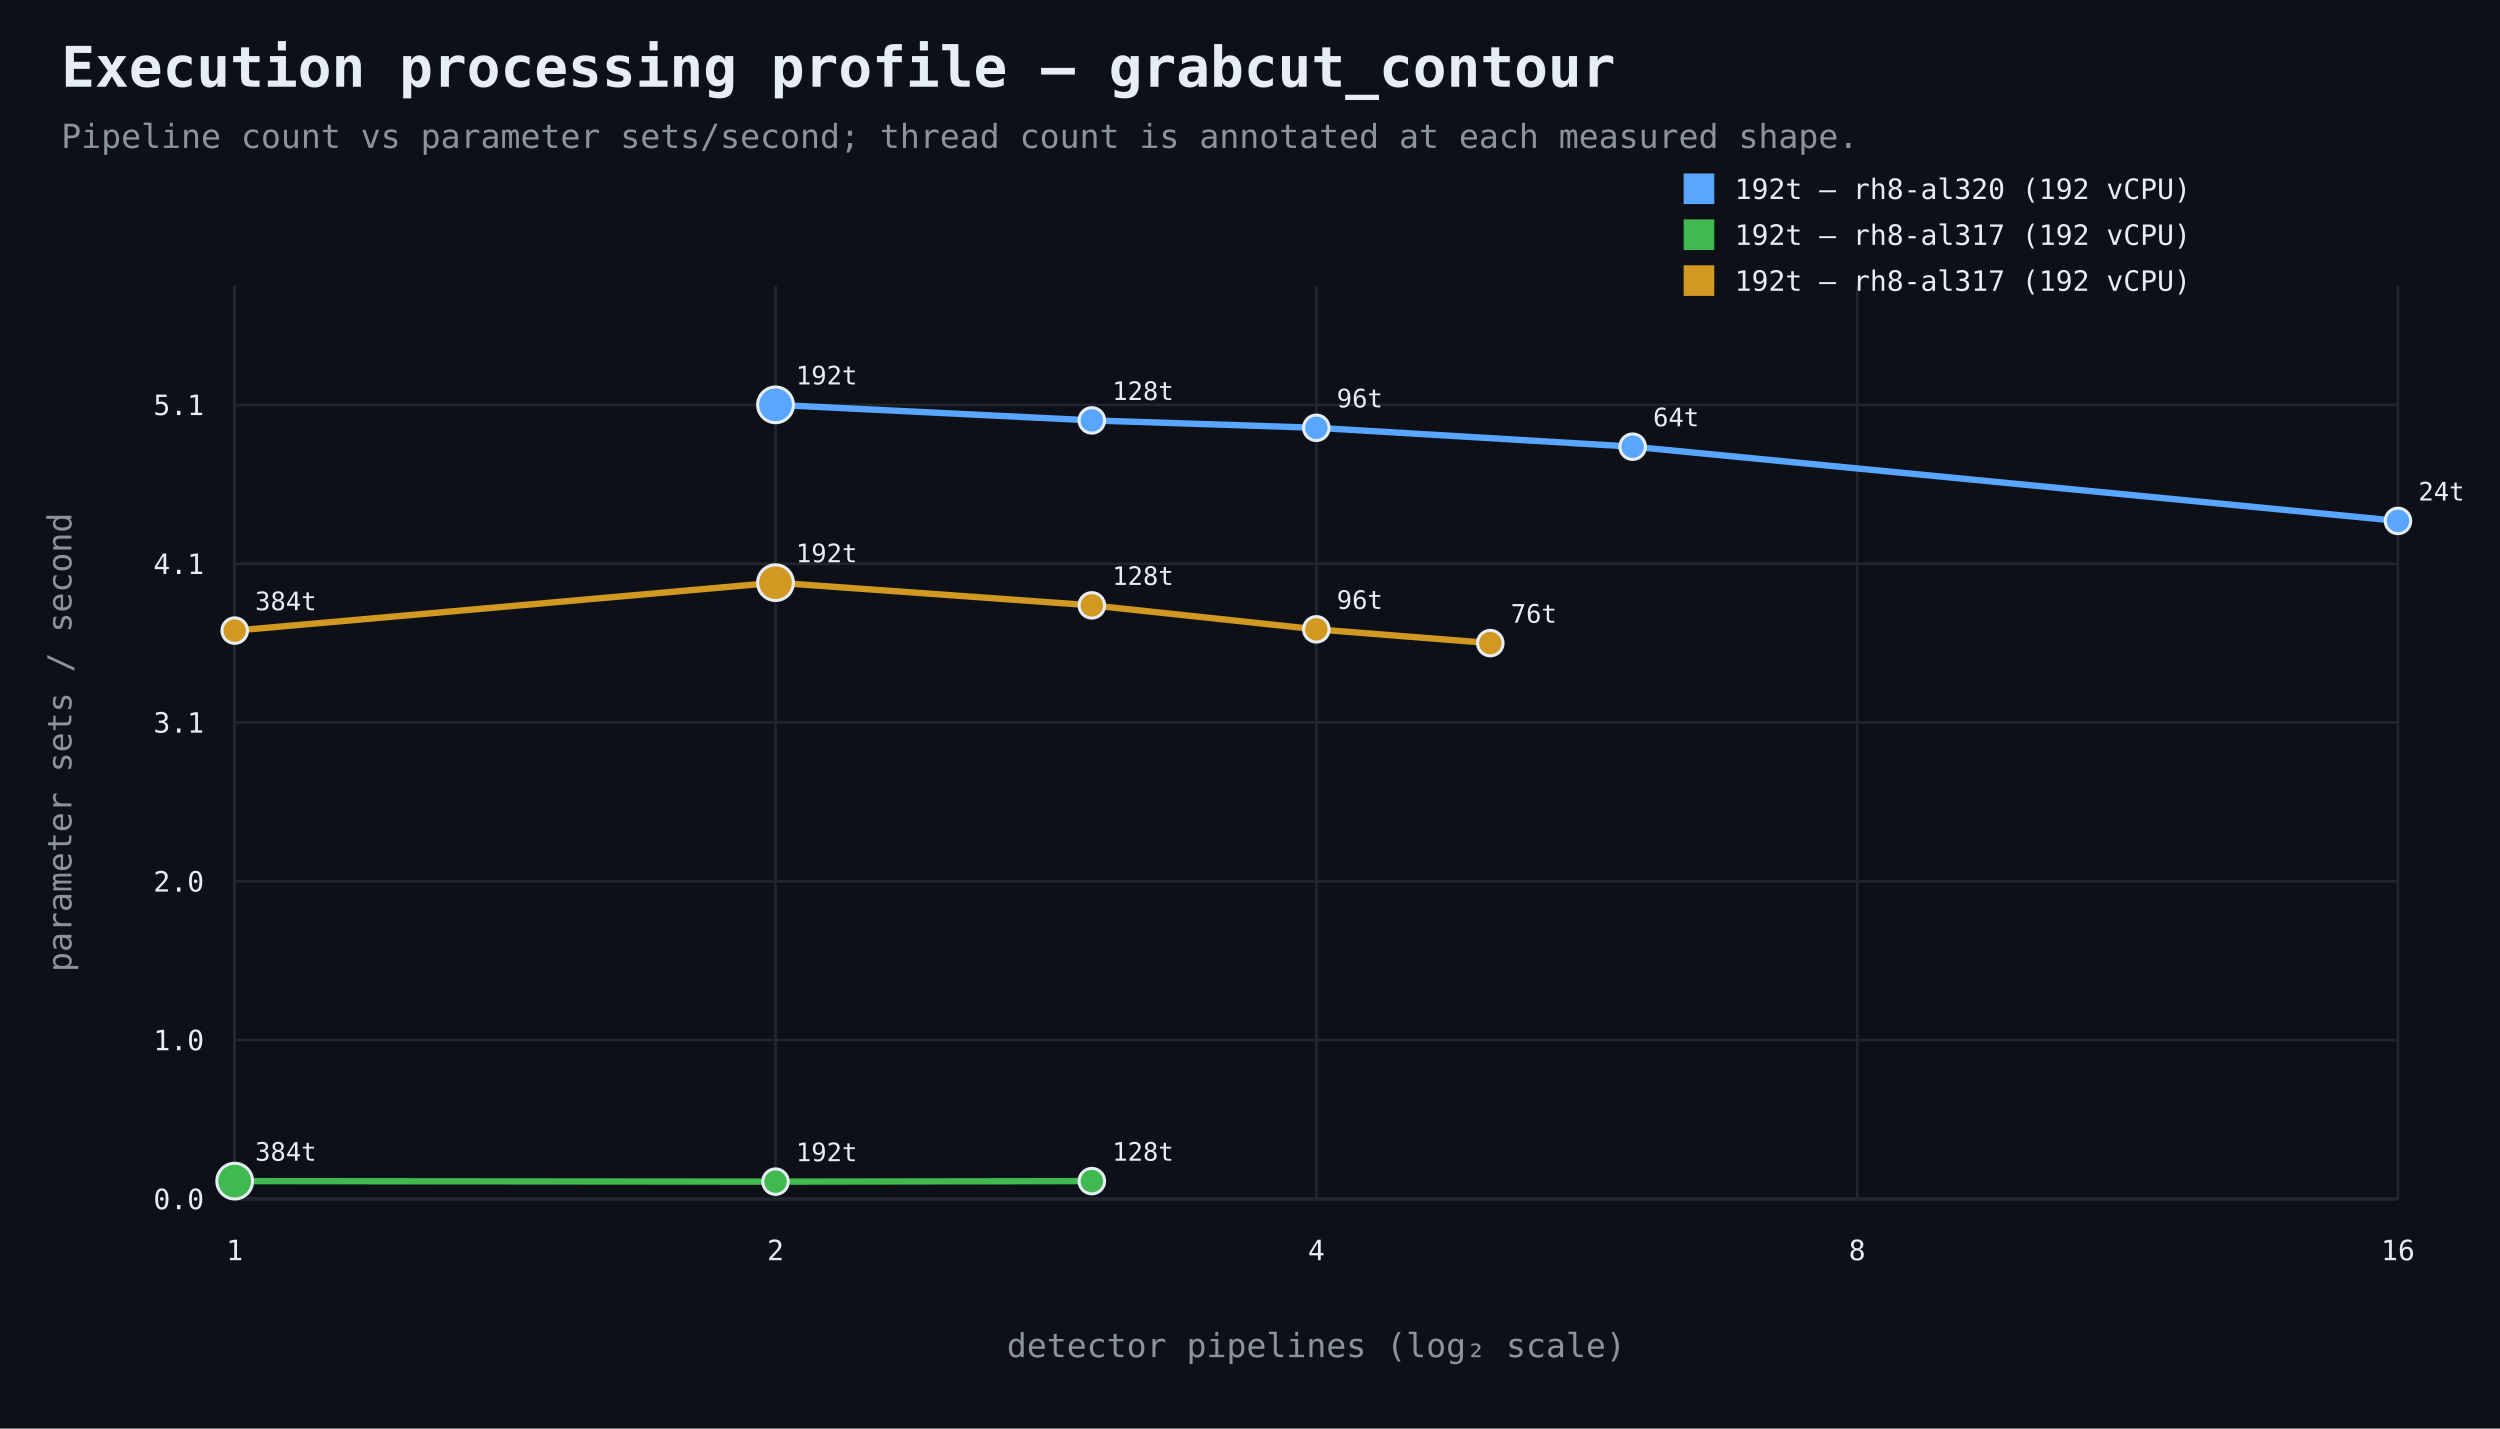
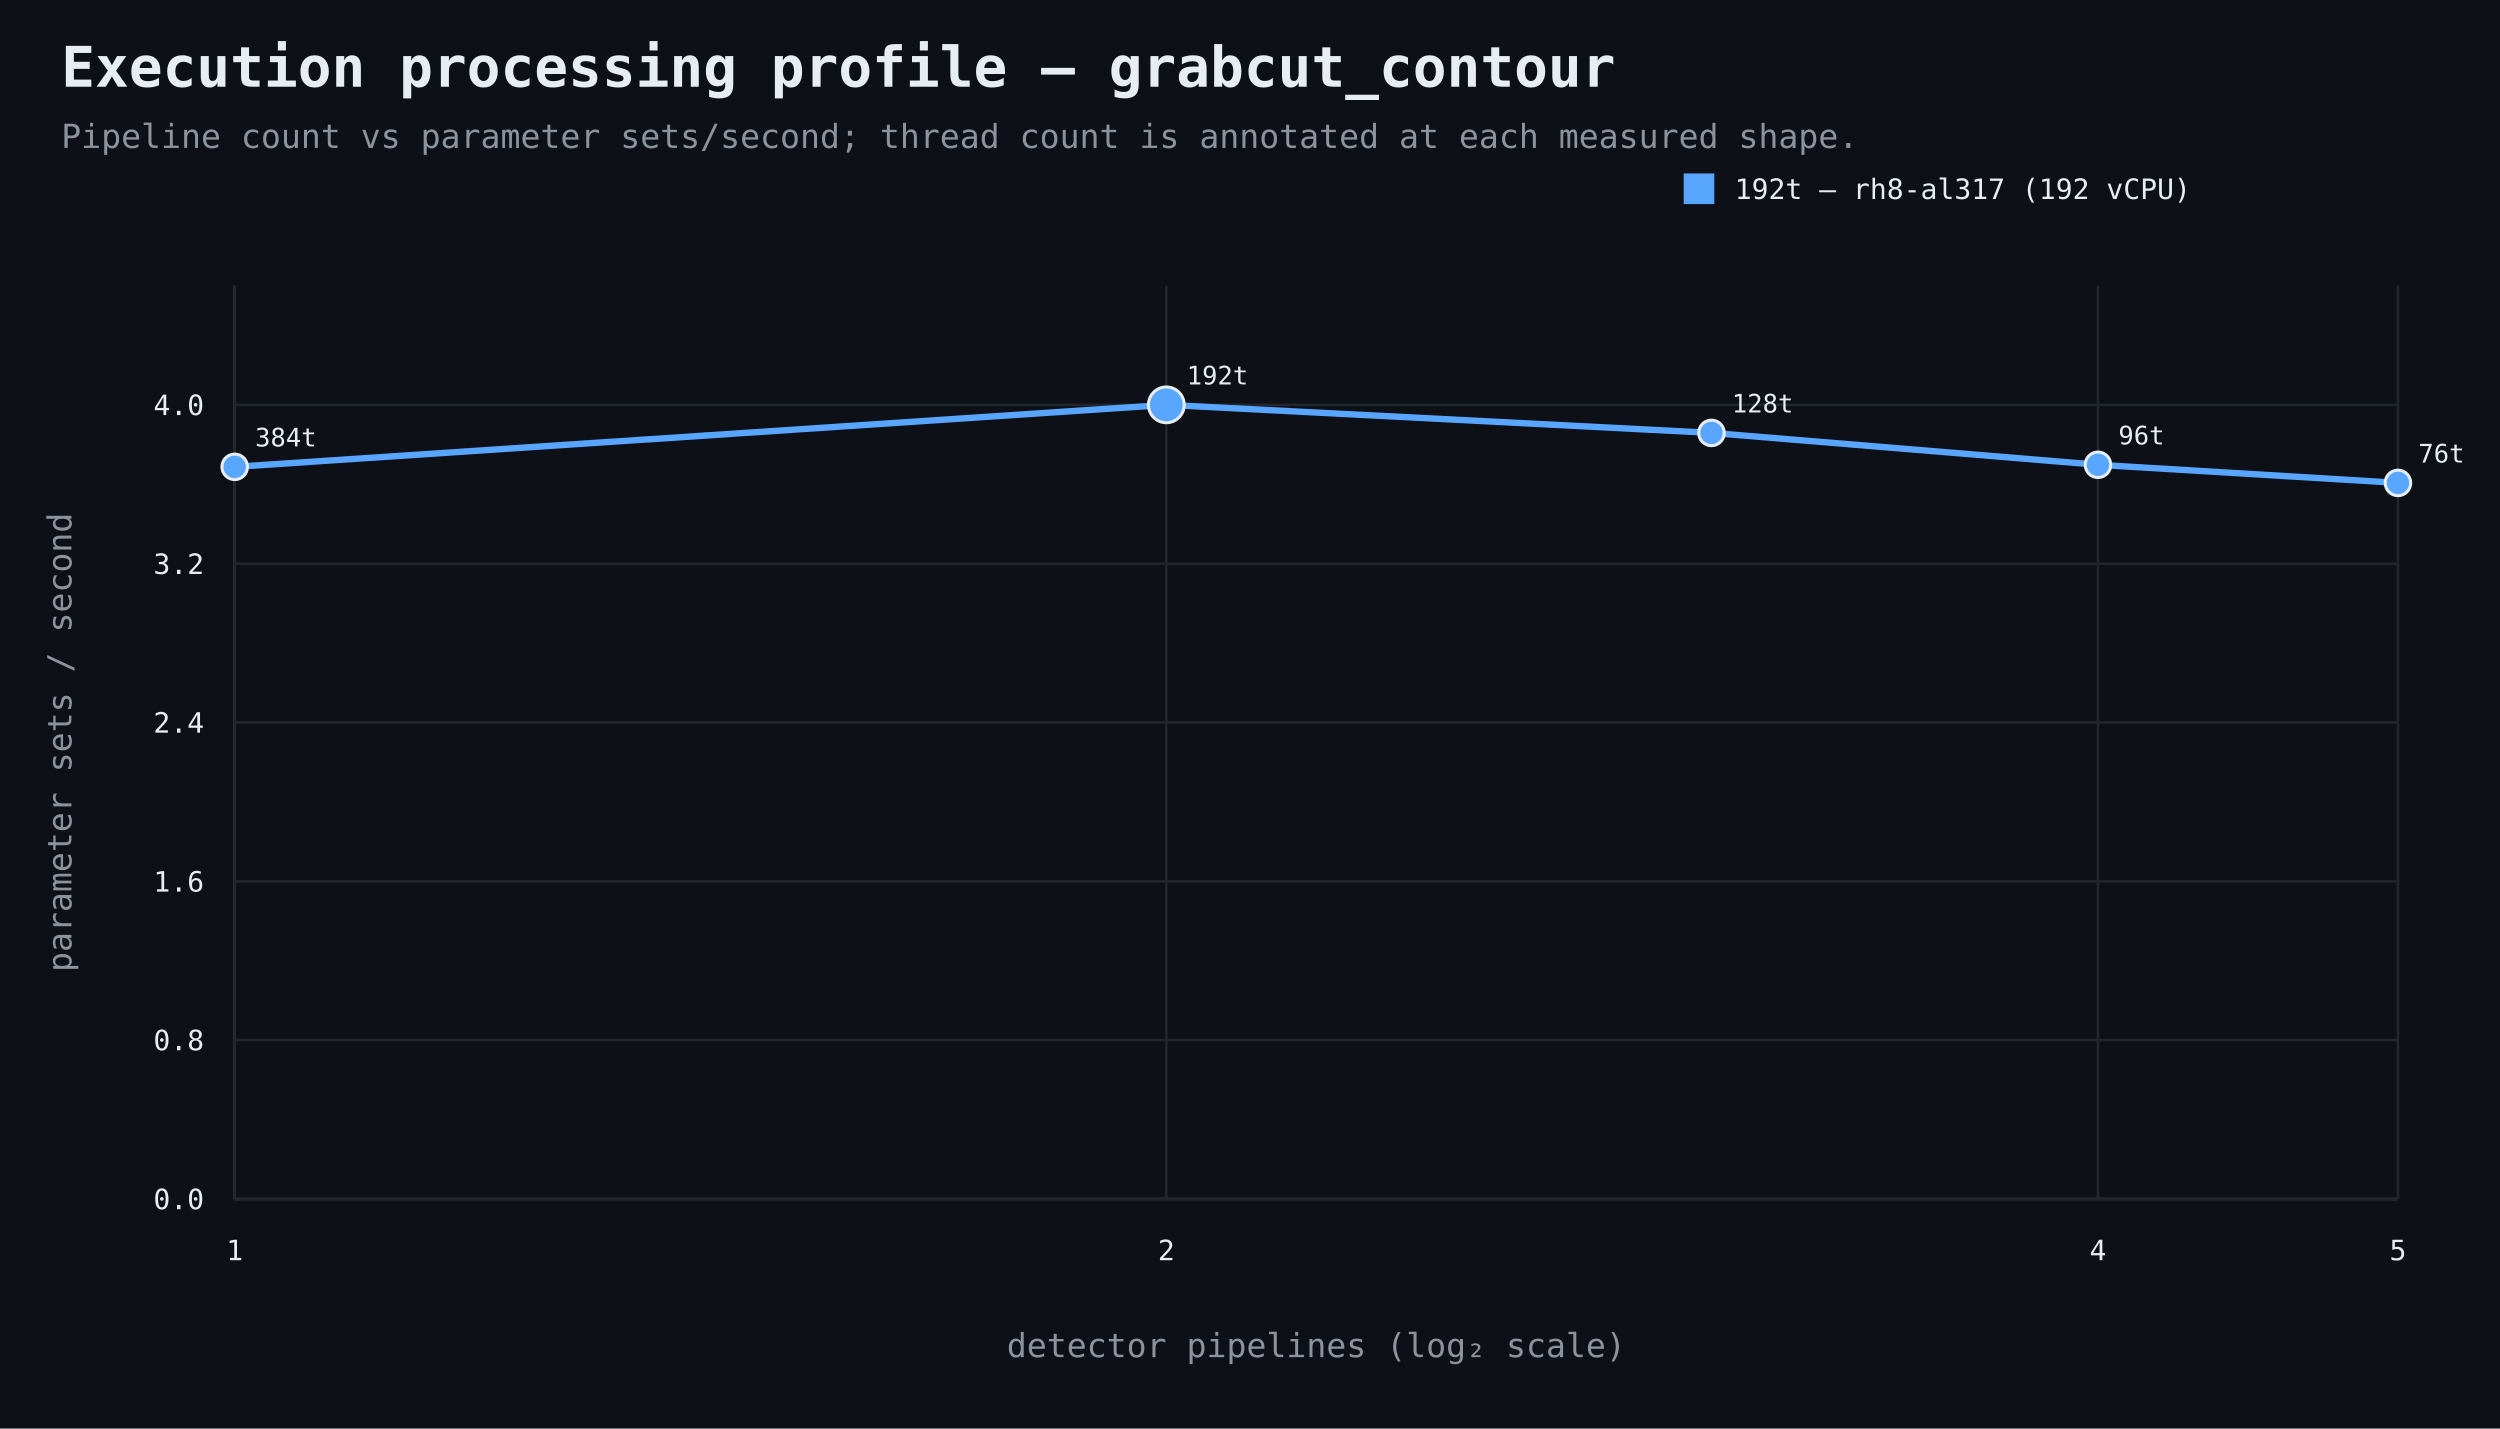
<svg xmlns="http://www.w3.org/2000/svg" width="980" height="560" viewBox="0 0 980 560">
  <rect width="100%" height="100%" fill="#0d1117" />
  <style>text{font-family:ui-monospace,SFMono-Regular,Consolas,monospace;fill:#e6edf3}.muted{fill:#8b949e}.axis{stroke:#484f58;stroke-width:1}.grid{stroke:#21262d;stroke-width:1}.point{stroke:#e6edf3;stroke-width:1.2}</style>
  <text x="24" y="34" font-size="22" font-weight="700">Execution processing profile — grabcut_contour</text>
  <text x="24" y="58" font-size="13" class="muted">Pipeline count vs parameter sets/second; thread count is annotated at each measured shape.</text>
  <line x1="92" y1="470" x2="940" y2="470" class="axis" />
  <line x1="92" y1="112" x2="92" y2="470" class="axis" />
  <line x1="92" y1="470.0" x2="940" y2="470.0" class="grid" />
  <text x="80" y="474.0" text-anchor="end" font-size="11">0.0</text>
  <line x1="92" y1="407.7" x2="940" y2="407.7" class="grid" />
-   <text x="80" y="411.7" text-anchor="end" font-size="11">1.0</text>
+   <text x="80" y="411.7" text-anchor="end" font-size="11">0.8</text>
  <line x1="92" y1="345.5" x2="940" y2="345.5" class="grid" />
-   <text x="80" y="349.5" text-anchor="end" font-size="11">2.0</text>
+   <text x="80" y="349.5" text-anchor="end" font-size="11">1.6</text>
  <line x1="92" y1="283.2" x2="940" y2="283.2" class="grid" />
-   <text x="80" y="287.2" text-anchor="end" font-size="11">3.1</text>
+   <text x="80" y="287.2" text-anchor="end" font-size="11">2.4</text>
  <line x1="92" y1="221.0" x2="940" y2="221.0" class="grid" />
-   <text x="80" y="225.0" text-anchor="end" font-size="11">4.1</text>
+   <text x="80" y="225.0" text-anchor="end" font-size="11">3.2</text>
  <line x1="92" y1="158.7" x2="940" y2="158.7" class="grid" />
-   <text x="80" y="162.7" text-anchor="end" font-size="11">5.1</text>
+   <text x="80" y="162.7" text-anchor="end" font-size="11">4.0</text>
  <line x1="92.0" y1="112" x2="92.0" y2="470" class="grid" />
  <text x="92.0" y="494" text-anchor="middle" font-size="11">1</text>
-   <line x1="304.0" y1="112" x2="304.0" y2="470" class="grid" />
-   <text x="304.0" y="494" text-anchor="middle" font-size="11">2</text>
-   <line x1="516.0" y1="112" x2="516.0" y2="470" class="grid" />
-   <text x="516.0" y="494" text-anchor="middle" font-size="11">4</text>
-   <line x1="728.0" y1="112" x2="728.0" y2="470" class="grid" />
-   <text x="728.0" y="494" text-anchor="middle" font-size="11">8</text>
+   <line x1="457.2" y1="112" x2="457.2" y2="470" class="grid" />
+   <text x="457.2" y="494" text-anchor="middle" font-size="11">2</text>
+   <line x1="822.4" y1="112" x2="822.4" y2="470" class="grid" />
+   <text x="822.4" y="494" text-anchor="middle" font-size="11">4</text>
  <line x1="940.0" y1="112" x2="940.0" y2="470" class="grid" />
-   <text x="940.0" y="494" text-anchor="middle" font-size="11">16</text>
+   <text x="940.0" y="494" text-anchor="middle" font-size="11">5</text>
  <text x="516.0" y="532" text-anchor="middle" font-size="13" class="muted">detector pipelines (log₂ scale)</text>
  <text x="28" y="291.0" text-anchor="middle" font-size="13" class="muted" transform="rotate(-90 28 291.0)">parameter sets / second</text>
-   <path d="M 304.0 158.7 L 428.0 164.8 L 516.0 167.7 L 640.0 175.1 L 940.0 204.2" fill="none" stroke="#58a6ff" stroke-width="2.5" />
-   <circle cx="304.0" cy="158.7" r="7" fill="#58a6ff" class="point" />
-   <text x="312.0" y="150.7" text-anchor="start" font-size="10">192t</text>
-   <circle cx="428.0" cy="164.8" r="5" fill="#58a6ff" class="point" />
-   <text x="436.0" y="156.8" text-anchor="start" font-size="10">128t</text>
-   <circle cx="516.0" cy="167.7" r="5" fill="#58a6ff" class="point" />
-   <text x="524.0" y="159.7" text-anchor="start" font-size="10">96t</text>
-   <circle cx="640.0" cy="175.1" r="5" fill="#58a6ff" class="point" />
-   <text x="648.0" y="167.1" text-anchor="start" font-size="10">64t</text>
-   <circle cx="940.0" cy="204.2" r="5" fill="#58a6ff" class="point" />
-   <text x="948.0" y="196.2" text-anchor="start" font-size="10">24t</text>
+   <path d="M 92.0 183.0 L 457.2 158.7 L 670.9 169.7 L 822.4 182.2 L 940.0 189.3" fill="none" stroke="#58a6ff" stroke-width="2.5" />
+   <circle cx="92.0" cy="183.0" r="5" fill="#58a6ff" class="point" />
+   <text x="100.0" y="175.0" text-anchor="start" font-size="10">384t</text>
+   <circle cx="457.2" cy="158.7" r="7" fill="#58a6ff" class="point" />
+   <text x="465.2" y="150.7" text-anchor="start" font-size="10">192t</text>
+   <circle cx="670.9" cy="169.7" r="5" fill="#58a6ff" class="point" />
+   <text x="678.9" y="161.7" text-anchor="start" font-size="10">128t</text>
+   <circle cx="822.4" cy="182.2" r="5" fill="#58a6ff" class="point" />
+   <text x="830.4" y="174.2" text-anchor="start" font-size="10">96t</text>
+   <circle cx="940.0" cy="189.3" r="5" fill="#58a6ff" class="point" />
+   <text x="948.0" y="181.3" text-anchor="start" font-size="10">76t</text>
  <rect x="660" y="68" width="12" height="12" fill="#58a6ff" />
-   <text x="680" y="78" font-size="11">192t — rh8-al320 (192 vCPU)</text>
-   <path d="M 92.0 463.0 L 304.0 463.2 L 428.0 463.0" fill="none" stroke="#3fb950" stroke-width="2.5" />
-   <circle cx="92.0" cy="463.0" r="7" fill="#3fb950" class="point" />
-   <text x="100.0" y="455.0" text-anchor="start" font-size="10">384t</text>
-   <circle cx="304.0" cy="463.2" r="5" fill="#3fb950" class="point" />
-   <text x="312.0" y="455.2" text-anchor="start" font-size="10">192t</text>
-   <circle cx="428.0" cy="463.0" r="5" fill="#3fb950" class="point" />
-   <text x="436.0" y="455.0" text-anchor="start" font-size="10">128t</text>
-   <rect x="660" y="86" width="12" height="12" fill="#3fb950" />
-   <text x="680" y="96" font-size="11">192t — rh8-al317 (192 vCPU)</text>
-   <path d="M 92.0 247.2 L 304.0 228.4 L 428.0 237.3 L 516.0 246.7 L 584.2 252.1" fill="none" stroke="#d29922" stroke-width="2.5" />
-   <circle cx="92.0" cy="247.2" r="5" fill="#d29922" class="point" />
-   <text x="100.0" y="239.2" text-anchor="start" font-size="10">384t</text>
-   <circle cx="304.0" cy="228.4" r="7" fill="#d29922" class="point" />
-   <text x="312.0" y="220.4" text-anchor="start" font-size="10">192t</text>
-   <circle cx="428.0" cy="237.3" r="5" fill="#d29922" class="point" />
-   <text x="436.0" y="229.3" text-anchor="start" font-size="10">128t</text>
-   <circle cx="516.0" cy="246.7" r="5" fill="#d29922" class="point" />
-   <text x="524.0" y="238.7" text-anchor="start" font-size="10">96t</text>
-   <circle cx="584.2" cy="252.1" r="5" fill="#d29922" class="point" />
-   <text x="592.2" y="244.1" text-anchor="start" font-size="10">76t</text>
-   <rect x="660" y="104" width="12" height="12" fill="#d29922" />
-   <text x="680" y="114" font-size="11">192t — rh8-al317 (192 vCPU)</text>
+   <text x="680" y="78" font-size="11">192t — rh8-al317 (192 vCPU)</text>
</svg>
